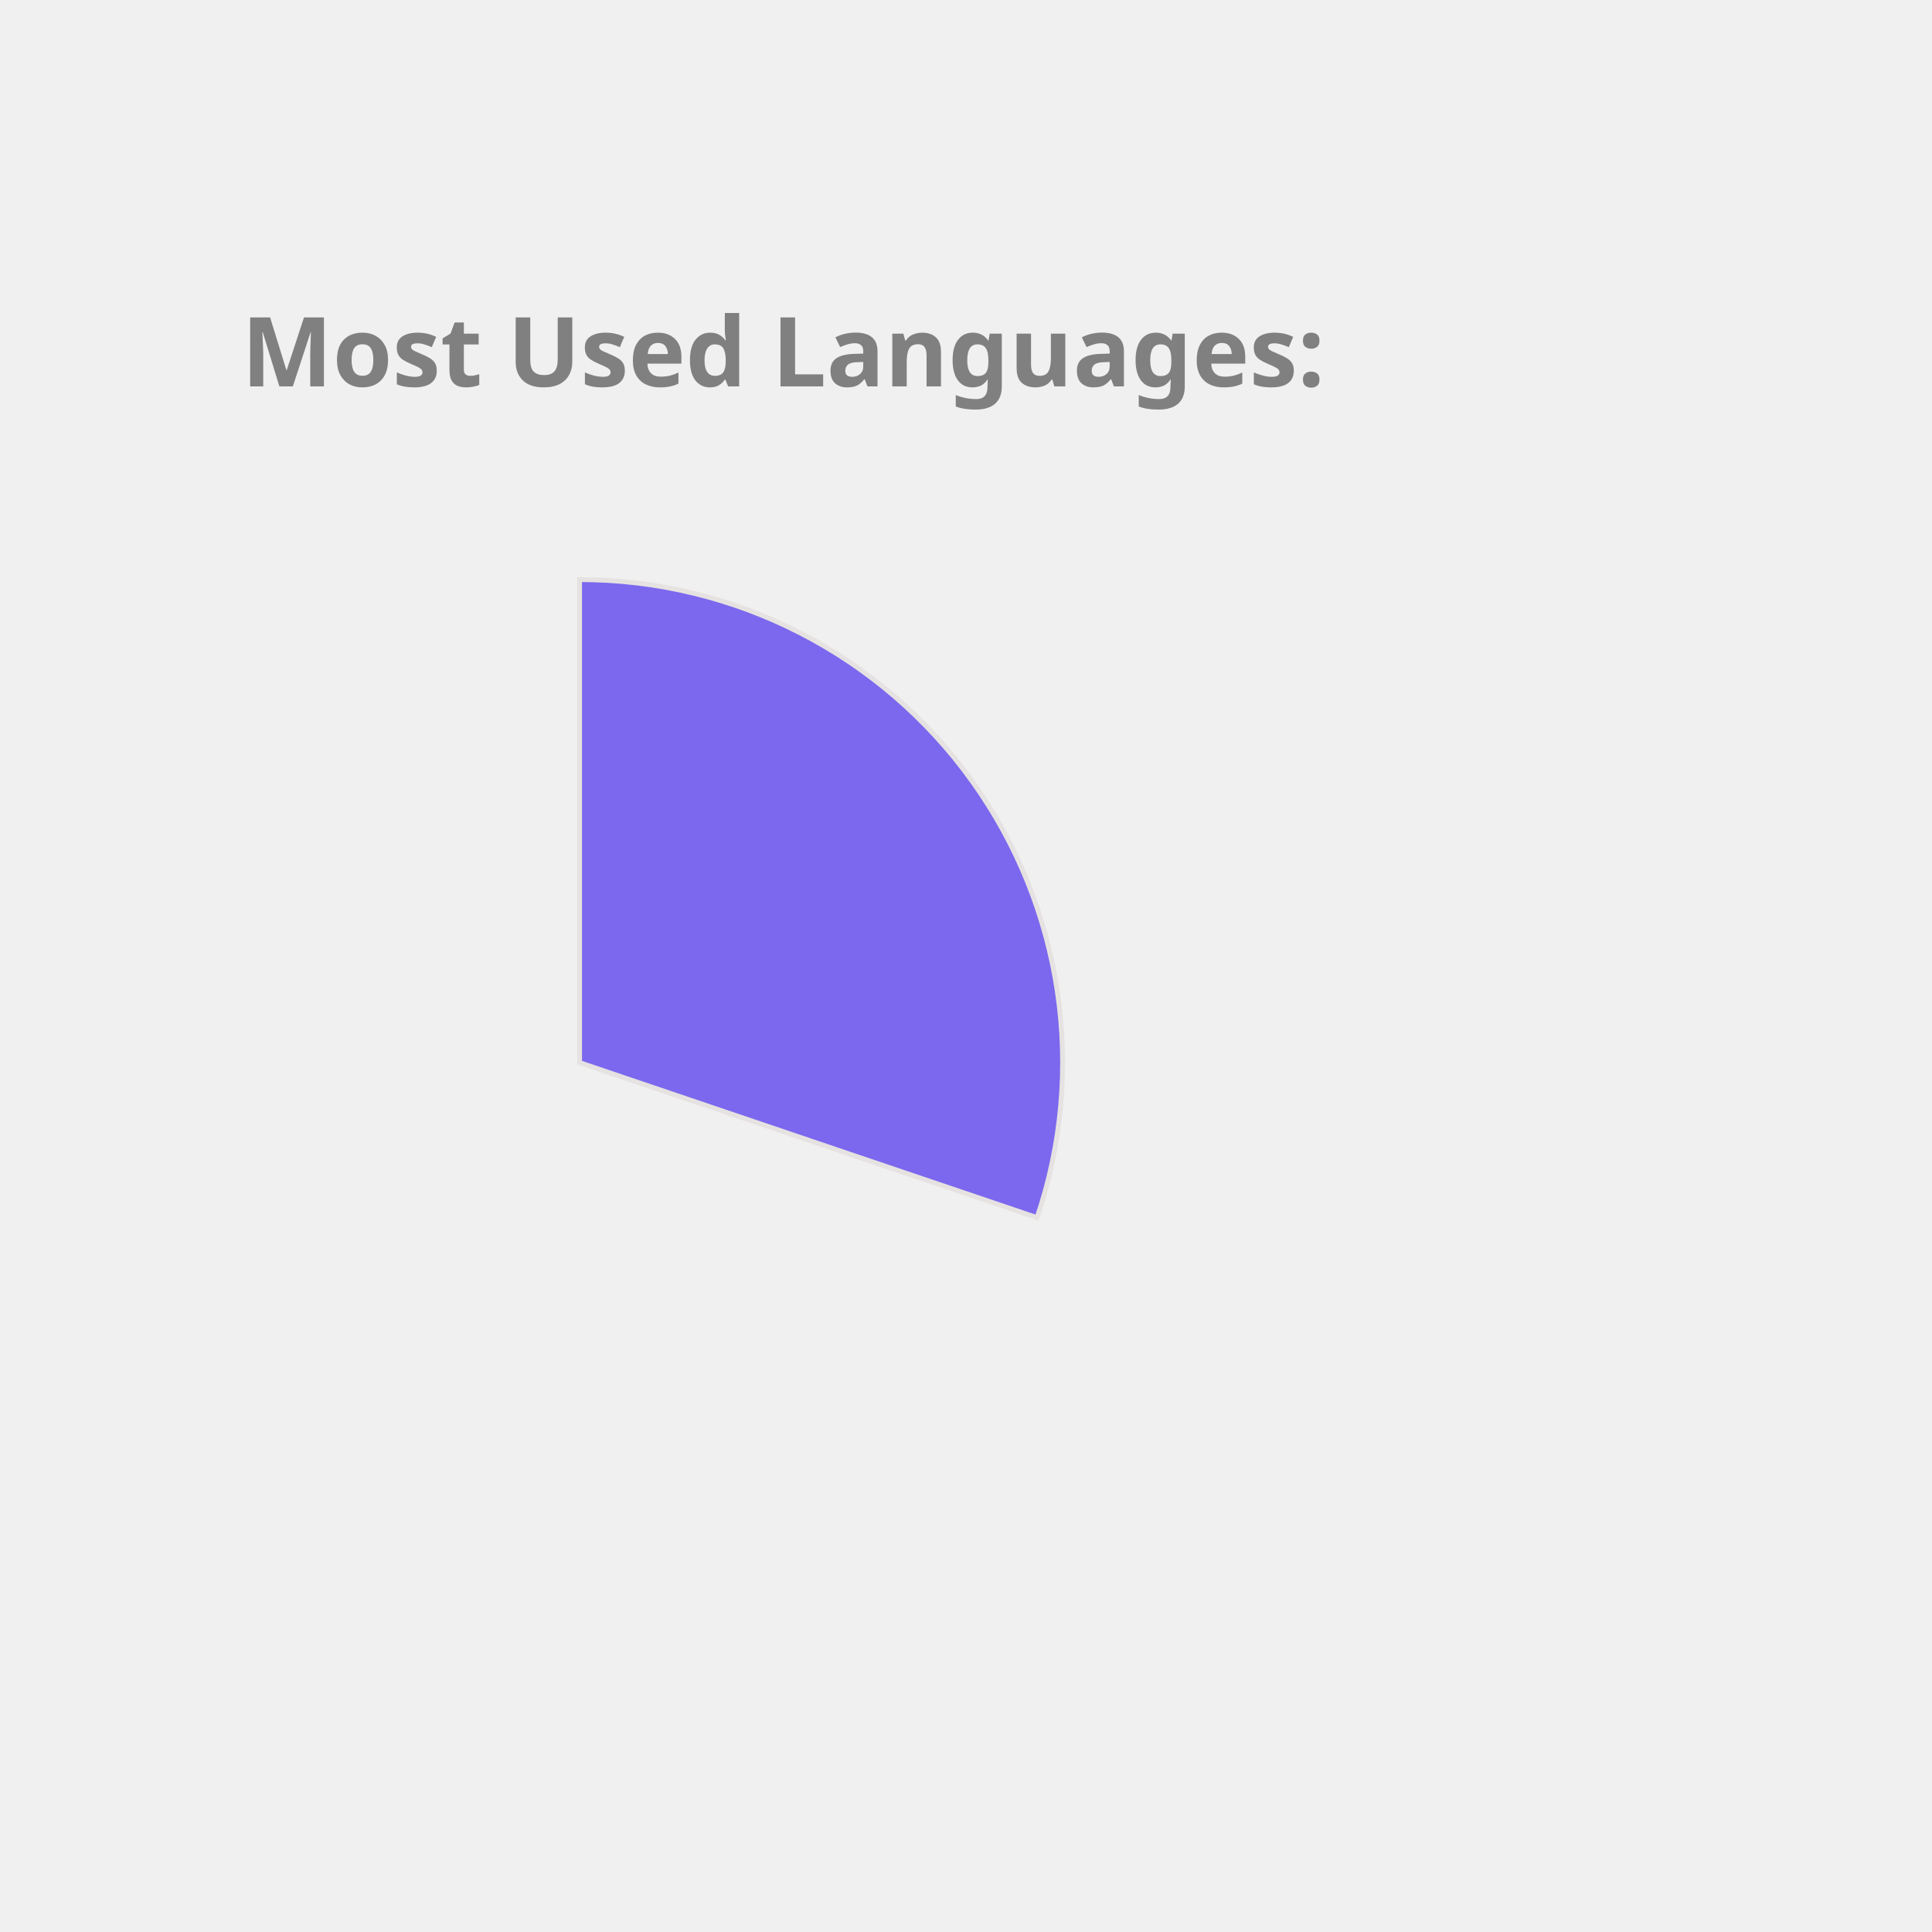
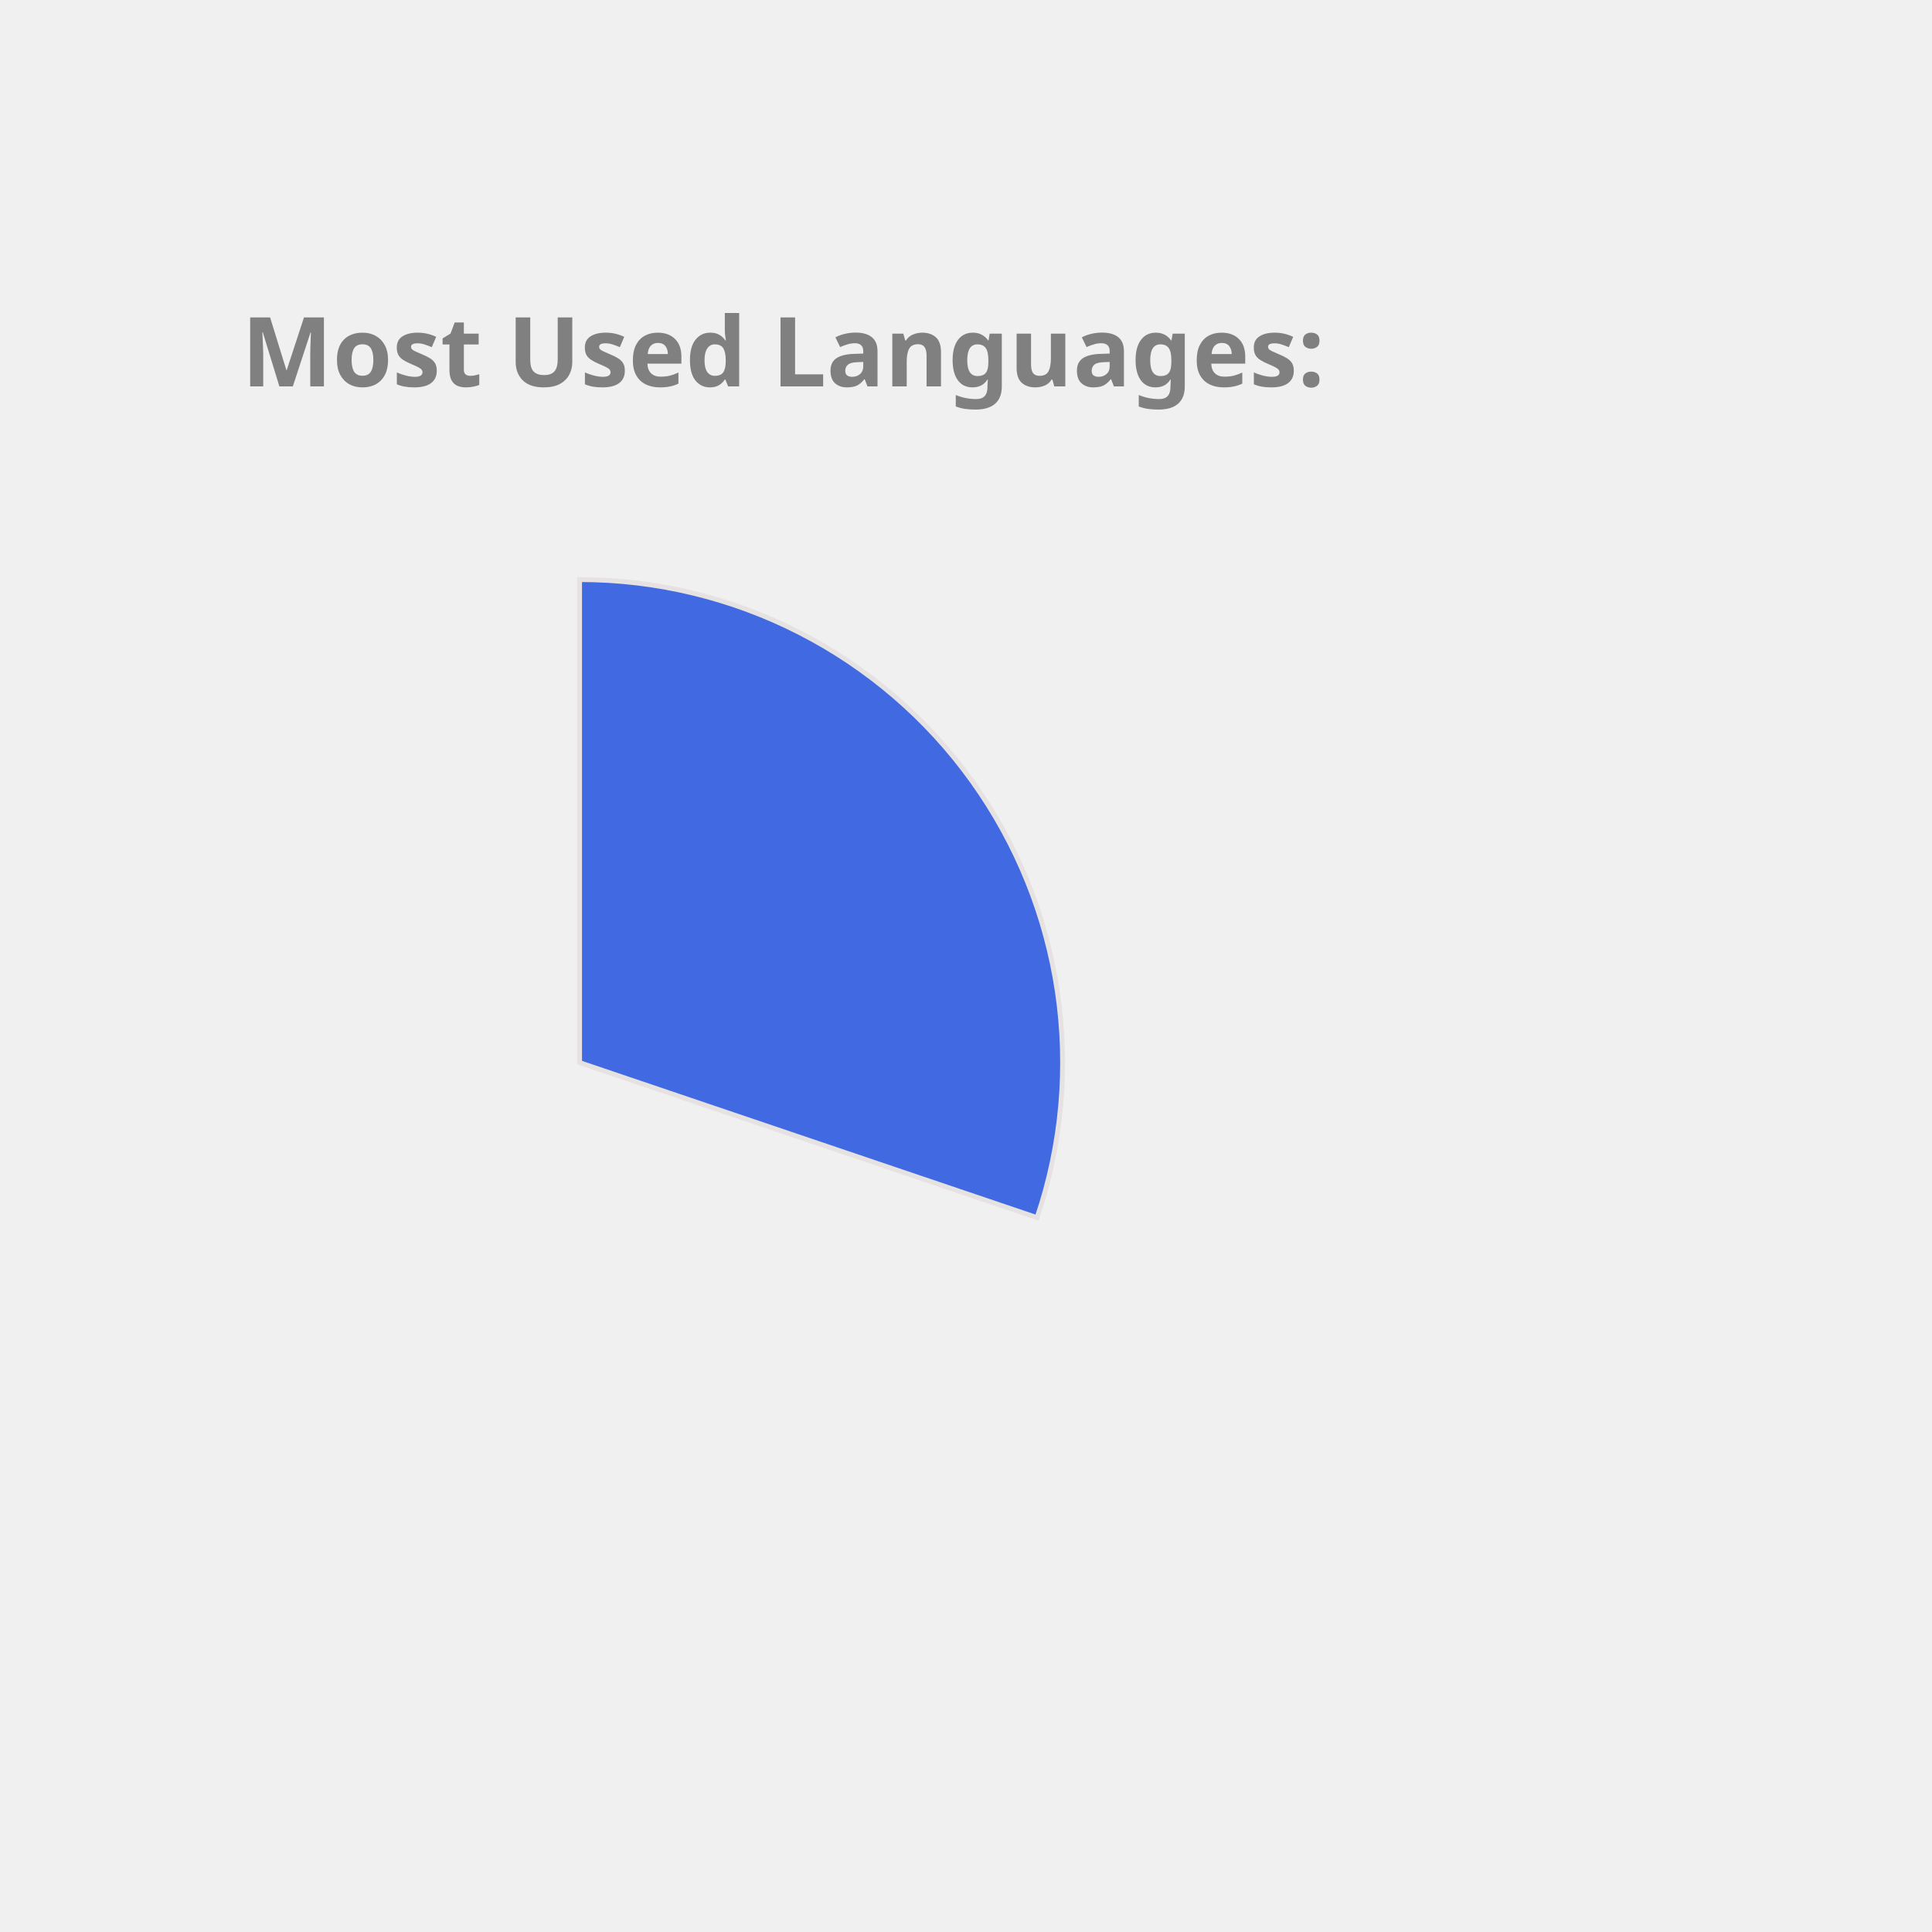
<svg xmlns="http://www.w3.org/2000/svg" height="350px" width="350px" viewBox="0 0 400 400">
  <style> 
        .label {
                font: bold 20px sans-serif;
                color: #404040;
                -webkit-text-stroke: 1px white;
        }

        path {
                stroke: #E6E2E1;
                stroke-width: 1px;
                transform: translate(60px, 100px);
        }

        .path_1 {
                animation: fadeIn 5s linear forwards;
        }

        .path_2 {
                transform: scale(0);
                animation: fadeIn 5s linear forwards 5s;
        }


        
        .path_3 {
                transform: scale(0);
                animation: fadeIn 5s linear forwards 10s;
        }


        .path_4 {
                transform: scale(0);
                animation: fadeIn 5s linear forwards 15s;
        }

        .path_5 {
                transform: scale(0);
                animation: fadeIn 5s linear forwards 20s;
        }

        .path_6 {
                transform: scale(0);
                animation: fadeIn 5s linear forwards 25s;
        }

        .path_7 {
                transform: scale(0);
                animation: fadeIn 5s linear forwards 30s;
        }

        .path_8 {
                transform: scale(0);
                animation: fadeIn 5s linear forwards 35s;
        }

        .path_9 {
                transform: scale(0);
                animation: fadeIn 5s linear forwards 40s;
        }

        .path_10 {
                transform: scale(0);
                animation: fadeIn 5s linear forwards 45s;
        }

        @keyframes fadeIn {
                0% {                        
                        transform: translate(250px, 300px) rotate(0deg) scale(0);
                        
                }
                50% {
                        transform: translate(150px, 220px) rotate(180deg) scale(0.5);
                        
                }
                
                100% {
                        transform: translate(60px, 120px) rotate(360deg) scale(1);
                        
                }
        }
        .txt_1 {
                opacity: 0;
                animation: txtShow 5s linear forwards 0s;
        }

        .txt_2 {
                opacity: 0;
                animation: txtShow 5s linear forwards 5s;
        }

        .txt_3 {
                opacity: 0;
                animation: txtShow 5s linear forwards 10s;
        }

        .txt_4 {
                opacity: 0;
                animation: txtShow 5s linear forwards 15s;
        }

        .txt_5 {
                opacity: 0;
                animation: txtShow 5s linear forwards 20s;
        }

        .txt_6 {
                opacity: 0;
                animation: txtShow 5s linear forwards 25s;
        }

        .txt_7 {
                opacity: 0;
                animation: txtShow 5s linear forwards 30s;
        }

        .txt_8 {
                opacity: 0;
                animation: txtShow 5s linear forwards 35s;
        }

        .txt_9 {
                opacity: 0;
                animation: txtShow 5s linear forwards 40s;
        }

        .txt_10 {
                opacity: 0;
                animation: txtShow 5s linear forwards 45s;
        }

        @keyframes txtShow {
                0% {                        
                        opacity: 0;
                        transform: translate(0px, 0px) scale(0);
                }
                100% {
                        opacity: 1;
                        transform: translate(0px, 0px) scale(1);
                        
                }
        }
</style>
-   <path class="path_1" d="M 60,120 L 60,20 A 100,100 0 0 1 154.71,152.094 Z" fill="MediumSlateBlue" stroke="#fff" stroke-width="2" />
-   <text class="txt_1" x="260" y="150" fill="MediumSlateBlue" stroke="MediumSlateBlue" stroke-width="1">C++</text>
-   <path class="path_2" d="M 60,120 L 154.71,152.094 A 100,100 0 0 1 58.743,219.992 Z" fill="Tan" stroke="#fff" stroke-width="2" />
-   <text class="txt_2" x="260" y="170" fill="Tan" stroke="Tan" stroke-width="1">Python</text>
-   <path class="path_3" d="M 60,120 L 58.743,219.992 A 100,100 0 0 1 -32.745,157.396 Z" fill="Tomato" stroke="#fff" stroke-width="2" />
-   <text class="txt_3" x="260" y="190" fill="Tomato" stroke="Tomato" stroke-width="1">JavaScript</text>
-   <path class="path_4" d="M 60,120 L -32.745,157.396 A 100,100 0 0 1 -35.486,90.296 Z" fill="Orchid" stroke="#fff" stroke-width="2" />
-   <text class="txt_4" x="260" y="210" fill="Orchid" stroke="Orchid" stroke-width="1">Jupyter Notebook</text>
-   <path class="path_5" d="M 60,120 L -35.486,90.296 A 100,100 0 0 1 3.792,37.292 Z" fill="LightSeaGreen" stroke="#fff" stroke-width="2" />
-   <text class="txt_5" x="260" y="230" fill="LightSeaGreen" stroke="LightSeaGreen" stroke-width="1">Java</text>
-   <path class="path_6" d="M 60,120 L 3.792,37.292 A 100,100 0 0 1 36.961,22.69 Z" fill="Orange" stroke="#fff" stroke-width="2" />
-   <text class="txt_6" x="260" y="250" fill="Orange" stroke="Orange" stroke-width="1">HTML</text>
-   <path class="path_7" d="M 60,120 L 36.961,22.69 A 100,100 0 0 1 49.339,20.57 Z" fill="Pink" stroke="#fff" stroke-width="2" />
-   <text class="txt_7" x="260" y="270" fill="Pink" stroke="Pink" stroke-width="1">TypeScript</text>
-   <path class="path_8" d="M 60,120 L 49.339,20.57 A 100,100 0 0 1 56.231,20.071 Z" fill="MediumTurquoise" stroke="#fff" stroke-width="2" />
-   <text class="txt_8" x="260" y="290" fill="MediumTurquoise" stroke="MediumTurquoise" stroke-width="1">Shell</text>
-   <path class="path_9" d="M 60,120 L 56.231,20.071 A 100,100 0 0 1 59.372,20.002 Z" fill="MediumAquaMarine" stroke="#fff" stroke-width="2" />
-   <text class="txt_9" x="260" y="310" fill="MediumAquaMarine" stroke="MediumAquaMarine" stroke-width="1">CSS</text>
+   <path class="path_1" d="M 60,120 L 60,20 A 100,100 0 0 1 154.71,152.094 Z" fill="RoyalBlue" stroke="#fff" stroke-width="2" />
+   <text class="txt_1" x="260" y="150" fill="RoyalBlue" stroke="RoyalBlue" stroke-width="1">C++</text>
+   <path class="path_2" d="M 60,120 L 154.71,152.094 A 100,100 0 0 1 58.743,219.992 Z" fill="DodgerBlue" stroke="#fff" stroke-width="2" />
+   <text class="txt_2" x="260" y="170" fill="DodgerBlue" stroke="DodgerBlue" stroke-width="1">Python</text>
+   <path class="path_3" d="M 60,120 L 58.743,219.992 A 100,100 0 0 1 -32.745,157.396 Z" fill="MediumAquaMarine" stroke="#fff" stroke-width="2" />
+   <text class="txt_3" x="260" y="190" fill="MediumAquaMarine" stroke="MediumAquaMarine" stroke-width="1">JavaScript</text>
+   <path class="path_4" d="M 60,120 L -32.745,157.396 A 100,100 0 0 1 -35.486,90.296 Z" fill="MediumSlateBlue" stroke="#fff" stroke-width="2" />
+   <text class="txt_4" x="260" y="210" fill="MediumSlateBlue" stroke="MediumSlateBlue" stroke-width="1">Jupyter Notebook</text>
+   <path class="path_5" d="M 60,120 L -35.486,90.296 A 100,100 0 0 1 3.792,37.292 Z" fill="Orange" stroke="#fff" stroke-width="2" />
+   <text class="txt_5" x="260" y="230" fill="Orange" stroke="Orange" stroke-width="1">Java</text>
+   <path class="path_6" d="M 60,120 L 3.792,37.292 A 100,100 0 0 1 36.961,22.69 Z" fill="Orchid" stroke="#fff" stroke-width="2" />
+   <text class="txt_6" x="260" y="250" fill="Orchid" stroke="Orchid" stroke-width="1">HTML</text>
+   <path class="path_7" d="M 60,120 L 36.961,22.69 A 100,100 0 0 1 49.339,20.57 Z" fill="Tomato" stroke="#fff" stroke-width="2" />
+   <text class="txt_7" x="260" y="270" fill="Tomato" stroke="Tomato" stroke-width="1">TypeScript</text>
+   <path class="path_8" d="M 60,120 L 49.339,20.57 A 100,100 0 0 1 56.231,20.071 Z" fill="SteelBlue" stroke="#fff" stroke-width="2" />
+   <text class="txt_8" x="260" y="290" fill="SteelBlue" stroke="SteelBlue" stroke-width="1">Shell</text>
+   <path class="path_9" d="M 60,120 L 56.231,20.071 A 100,100 0 0 1 59.372,20.002 Z" fill="Gold" stroke="#fff" stroke-width="2" />
+   <text class="txt_9" x="260" y="310" fill="Gold" stroke="Gold" stroke-width="1">CSS</text>
  <g class="label">
    <text x="50" y="80" fill="grey">Most Used Languages:</text>
  </g>
</svg>
